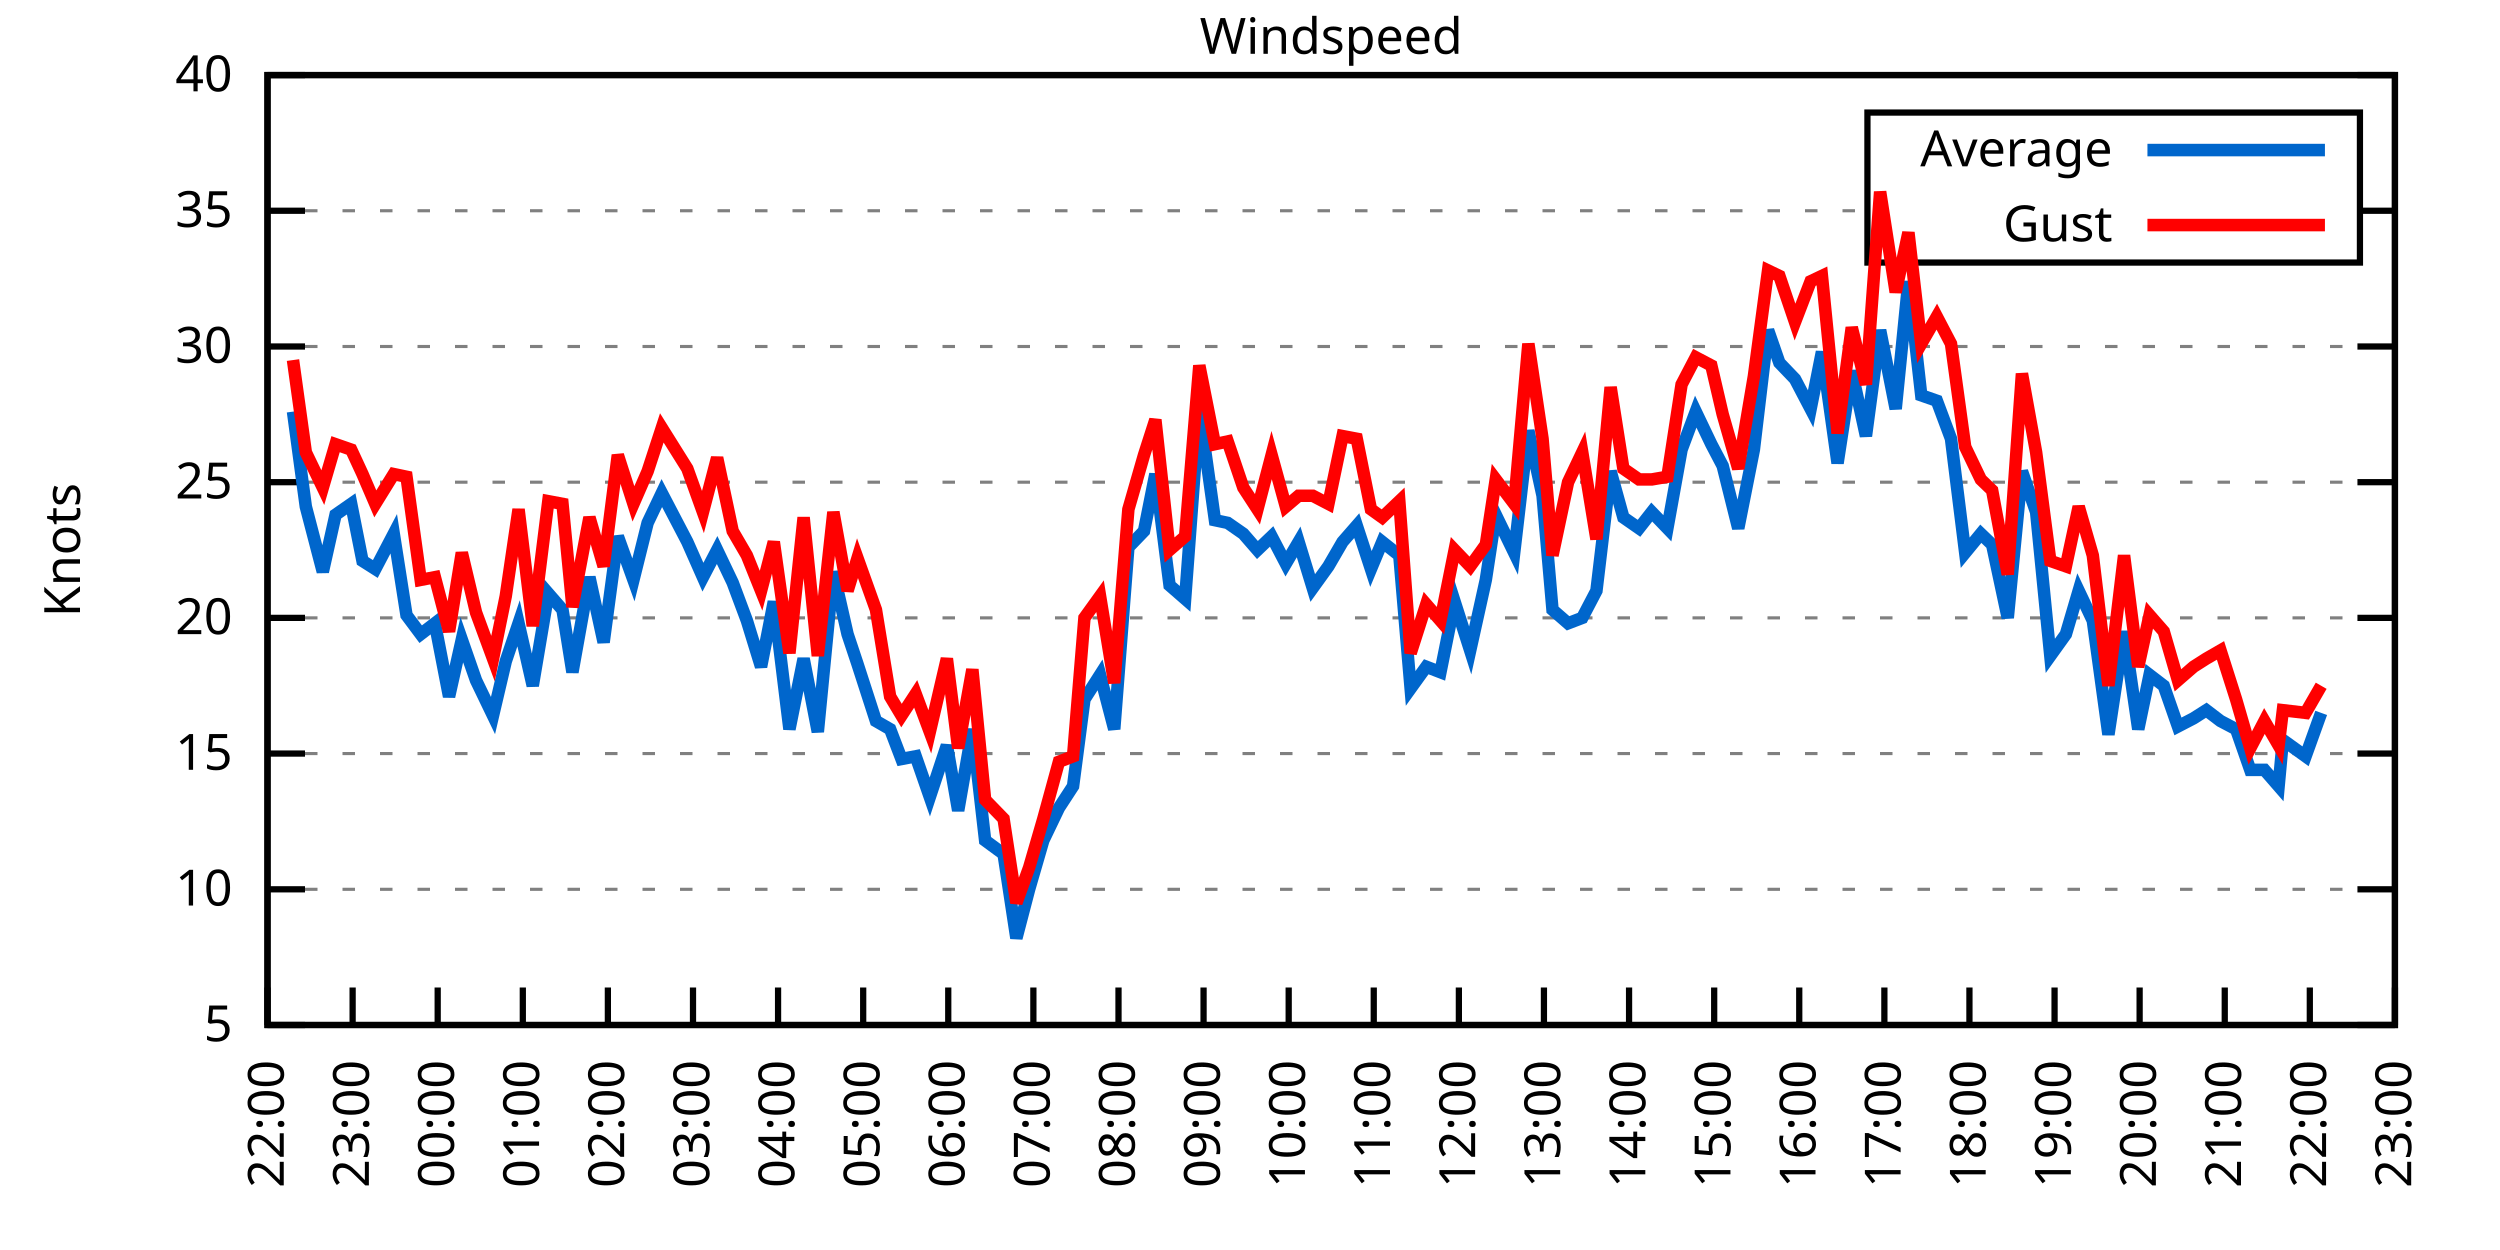
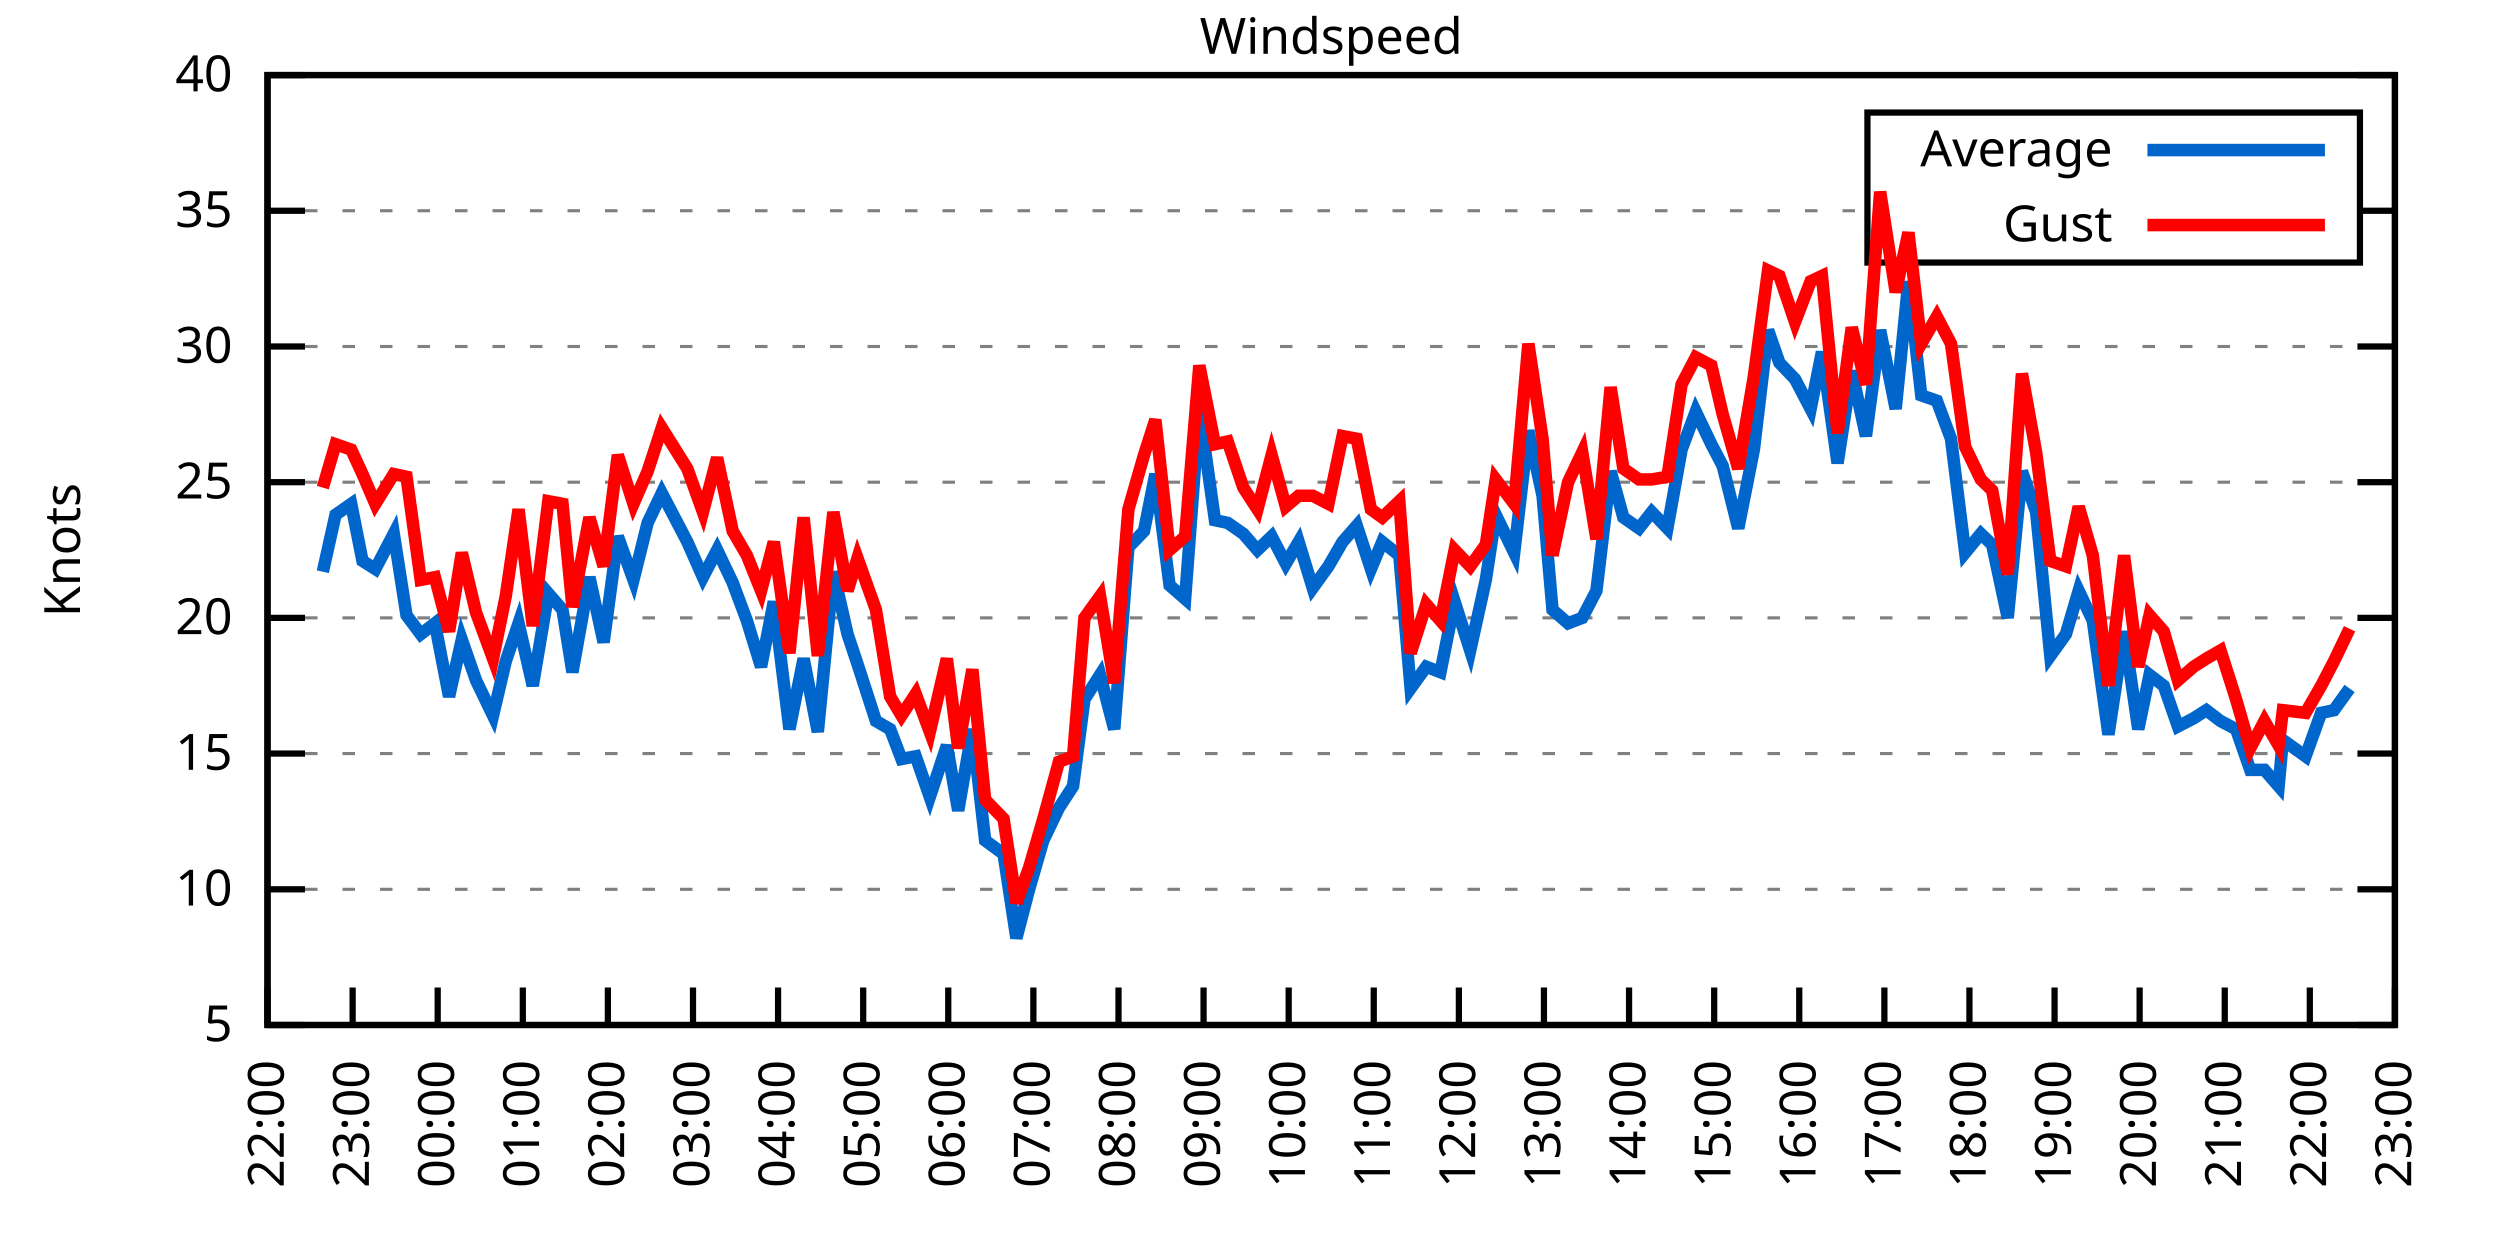
<svg xmlns="http://www.w3.org/2000/svg" xmlns:xlink="http://www.w3.org/1999/xlink" width="400" height="200" viewBox="0 0 400 200">
  <g id="gnuplot_canvas">
    <rect x="0" y="0" width="400" height="200" fill="none" />
    <defs>
      <circle id="gpDot" r="0.5" stroke-width="0.5" stroke="currentColor" />
      <path id="gpPt0" stroke-width="0.333" stroke="currentColor" d="M-1,0 h2 M0,-1 v2" />
      <path id="gpPt1" stroke-width="0.333" stroke="currentColor" d="M-1,-1 L1,1 M1,-1 L-1,1" />
      <path id="gpPt2" stroke-width="0.333" stroke="currentColor" d="M-1,0 L1,0 M0,-1 L0,1 M-1,-1 L1,1 M-1,1 L1,-1" />
      <rect id="gpPt3" stroke-width="0.333" stroke="currentColor" x="-1" y="-1" width="2" height="2" />
      <rect id="gpPt4" stroke-width="0.333" stroke="currentColor" fill="currentColor" x="-1" y="-1" width="2" height="2" />
      <circle id="gpPt5" stroke-width="0.333" stroke="currentColor" cx="0" cy="0" r="1" />
      <use xlink:href="#gpPt5" id="gpPt6" fill="currentColor" stroke="none" />
      <path id="gpPt7" stroke-width="0.333" stroke="currentColor" d="M0,-1.33 L-1.33,0.67 L1.33,0.67 z" />
      <use xlink:href="#gpPt7" id="gpPt8" fill="currentColor" stroke="none" />
      <use xlink:href="#gpPt7" id="gpPt9" stroke="currentColor" transform="rotate(180)" />
      <use xlink:href="#gpPt9" id="gpPt10" fill="currentColor" stroke="none" />
      <use xlink:href="#gpPt3" id="gpPt11" stroke="currentColor" transform="rotate(45)" />
      <use xlink:href="#gpPt11" id="gpPt12" fill="currentColor" stroke="none" />
      <path id="gpPt13" stroke-width="0.333" stroke="currentColor" d="M0,1.330 L1.265,0.411 L0.782,-1.067 L-0.782,-1.076 L-1.265,0.411 z" />
      <use xlink:href="#gpPt13" id="gpPt14" fill="currentColor" stroke="none" />
      <filter id="textbox" filterUnits="objectBoundingBox" x="0" y="0" height="1" width="1">
        <feFlood flood-color="white" flood-opacity="1" result="bgnd" />
        <feComposite in="SourceGraphic" in2="bgnd" operator="atop" />
      </filter>
      <filter id="greybox" filterUnits="objectBoundingBox" x="0" y="0" height="1" width="1">
        <feFlood flood-color="lightgrey" flood-opacity="1" result="grey" />
        <feComposite in="SourceGraphic" in2="grey" operator="atop" />
      </filter>
    </defs>
    <g fill="none" color="white" stroke="currentColor" stroke-width="1.00" stroke-linecap="butt" stroke-linejoin="miter">
</g>
    <g fill="none" color="black" stroke="currentColor" stroke-width="1.00" stroke-linecap="butt" stroke-linejoin="miter">
      <g stroke="none" shape-rendering="crispEdges">
        <polygon fill="rgb(255, 255, 255)" points="42.80,164.00 383.18,164.00 383.18,12.02 42.80,12.02 " />
      </g>
    </g>
    <g fill="none" color="black" stroke="currentColor" stroke-width="1.00" stroke-linecap="butt" stroke-linejoin="miter">
</g>
    <g fill="none" color="black" stroke="black" stroke-width="0.50" stroke-linecap="butt" stroke-linejoin="miter">
</g>
    <g fill="none" color="gray" stroke="currentColor" stroke-width="0.50" stroke-linecap="butt" stroke-linejoin="miter">
      <path stroke="gray" stroke-dasharray="2,4" class="gridline" d="M42.80,164.00 L383.19,164.00  " />
    </g>
    <g fill="none" color="gray" stroke="gray" stroke-width="1.00" stroke-linecap="butt" stroke-linejoin="miter">
</g>
    <g fill="none" color="black" stroke="currentColor" stroke-width="1.00" stroke-linecap="butt" stroke-linejoin="miter">
      <path stroke="black" d="M42.80,164.00 L48.80,164.00 M383.19,164.00 L377.19,164.00  " />
      <g transform="translate(37.20,166.60)" stroke="none" fill="black" font-family="Sans" font-size="8.00" text-anchor="end">
        <text>
          <tspan font-family="Sans"> 5</tspan>
        </text>
      </g>
    </g>
    <g fill="none" color="black" stroke="currentColor" stroke-width="1.00" stroke-linecap="butt" stroke-linejoin="miter">
</g>
    <g fill="none" color="black" stroke="black" stroke-width="0.50" stroke-linecap="butt" stroke-linejoin="miter">
</g>
    <g fill="none" color="gray" stroke="currentColor" stroke-width="0.50" stroke-linecap="butt" stroke-linejoin="miter">
      <path stroke="gray" stroke-dasharray="2,4" class="gridline" d="M42.80,142.29 L383.19,142.29  " />
    </g>
    <g fill="none" color="gray" stroke="gray" stroke-width="1.00" stroke-linecap="butt" stroke-linejoin="miter">
</g>
    <g fill="none" color="black" stroke="currentColor" stroke-width="1.00" stroke-linecap="butt" stroke-linejoin="miter">
      <path stroke="black" d="M42.80,142.29 L48.80,142.29 M383.19,142.29 L377.19,142.29  " />
      <g transform="translate(37.20,144.89)" stroke="none" fill="black" font-family="Sans" font-size="8.00" text-anchor="end">
        <text>
          <tspan font-family="Sans"> 10</tspan>
        </text>
      </g>
    </g>
    <g fill="none" color="black" stroke="currentColor" stroke-width="1.00" stroke-linecap="butt" stroke-linejoin="miter">
</g>
    <g fill="none" color="black" stroke="black" stroke-width="0.50" stroke-linecap="butt" stroke-linejoin="miter">
</g>
    <g fill="none" color="gray" stroke="currentColor" stroke-width="0.50" stroke-linecap="butt" stroke-linejoin="miter">
      <path stroke="gray" stroke-dasharray="2,4" class="gridline" d="M42.80,120.57 L383.19,120.57  " />
    </g>
    <g fill="none" color="gray" stroke="gray" stroke-width="1.00" stroke-linecap="butt" stroke-linejoin="miter">
</g>
    <g fill="none" color="black" stroke="currentColor" stroke-width="1.00" stroke-linecap="butt" stroke-linejoin="miter">
      <path stroke="black" d="M42.80,120.57 L48.80,120.57 M383.19,120.57 L377.19,120.57  " />
      <g transform="translate(37.20,123.17)" stroke="none" fill="black" font-family="Sans" font-size="8.00" text-anchor="end">
        <text>
          <tspan font-family="Sans"> 15</tspan>
        </text>
      </g>
    </g>
    <g fill="none" color="black" stroke="currentColor" stroke-width="1.00" stroke-linecap="butt" stroke-linejoin="miter">
</g>
    <g fill="none" color="black" stroke="black" stroke-width="0.50" stroke-linecap="butt" stroke-linejoin="miter">
</g>
    <g fill="none" color="gray" stroke="currentColor" stroke-width="0.50" stroke-linecap="butt" stroke-linejoin="miter">
      <path stroke="gray" stroke-dasharray="2,4" class="gridline" d="M42.80,98.86 L383.19,98.86  " />
    </g>
    <g fill="none" color="gray" stroke="gray" stroke-width="1.00" stroke-linecap="butt" stroke-linejoin="miter">
</g>
    <g fill="none" color="black" stroke="currentColor" stroke-width="1.00" stroke-linecap="butt" stroke-linejoin="miter">
      <path stroke="black" d="M42.80,98.86 L48.80,98.86 M383.19,98.86 L377.19,98.86  " />
      <g transform="translate(37.20,101.46)" stroke="none" fill="black" font-family="Sans" font-size="8.00" text-anchor="end">
        <text>
          <tspan font-family="Sans"> 20</tspan>
        </text>
      </g>
    </g>
    <g fill="none" color="black" stroke="currentColor" stroke-width="1.00" stroke-linecap="butt" stroke-linejoin="miter">
</g>
    <g fill="none" color="black" stroke="black" stroke-width="0.50" stroke-linecap="butt" stroke-linejoin="miter">
</g>
    <g fill="none" color="gray" stroke="currentColor" stroke-width="0.50" stroke-linecap="butt" stroke-linejoin="miter">
      <path stroke="gray" stroke-dasharray="2,4" class="gridline" d="M42.80,77.15 L383.19,77.15  " />
    </g>
    <g fill="none" color="gray" stroke="gray" stroke-width="1.00" stroke-linecap="butt" stroke-linejoin="miter">
</g>
    <g fill="none" color="black" stroke="currentColor" stroke-width="1.00" stroke-linecap="butt" stroke-linejoin="miter">
      <path stroke="black" d="M42.80,77.15 L48.80,77.15 M383.19,77.15 L377.19,77.15  " />
      <g transform="translate(37.20,79.75)" stroke="none" fill="black" font-family="Sans" font-size="8.00" text-anchor="end">
        <text>
          <tspan font-family="Sans"> 25</tspan>
        </text>
      </g>
    </g>
    <g fill="none" color="black" stroke="currentColor" stroke-width="1.00" stroke-linecap="butt" stroke-linejoin="miter">
</g>
    <g fill="none" color="black" stroke="black" stroke-width="0.50" stroke-linecap="butt" stroke-linejoin="miter">
</g>
    <g fill="none" color="gray" stroke="currentColor" stroke-width="0.50" stroke-linecap="butt" stroke-linejoin="miter">
      <path stroke="gray" stroke-dasharray="2,4" class="gridline" d="M42.80,55.44 L383.19,55.44  " />
    </g>
    <g fill="none" color="gray" stroke="gray" stroke-width="1.00" stroke-linecap="butt" stroke-linejoin="miter">
</g>
    <g fill="none" color="black" stroke="currentColor" stroke-width="1.00" stroke-linecap="butt" stroke-linejoin="miter">
      <path stroke="black" d="M42.80,55.44 L48.80,55.44 M383.19,55.44 L377.19,55.44  " />
      <g transform="translate(37.20,58.04)" stroke="none" fill="black" font-family="Sans" font-size="8.00" text-anchor="end">
        <text>
          <tspan font-family="Sans"> 30</tspan>
        </text>
      </g>
    </g>
    <g fill="none" color="black" stroke="currentColor" stroke-width="1.00" stroke-linecap="butt" stroke-linejoin="miter">
</g>
    <g fill="none" color="black" stroke="black" stroke-width="0.50" stroke-linecap="butt" stroke-linejoin="miter">
</g>
    <g fill="none" color="gray" stroke="currentColor" stroke-width="0.50" stroke-linecap="butt" stroke-linejoin="miter">
      <path stroke="gray" stroke-dasharray="2,4" class="gridline" d="M42.80,33.72 L298.79,33.72 M377.59,33.72 L383.19,33.72  " />
    </g>
    <g fill="none" color="gray" stroke="gray" stroke-width="1.00" stroke-linecap="butt" stroke-linejoin="miter">
</g>
    <g fill="none" color="black" stroke="currentColor" stroke-width="1.00" stroke-linecap="butt" stroke-linejoin="miter">
      <path stroke="black" d="M42.80,33.72 L48.80,33.72 M383.19,33.72 L377.19,33.72  " />
      <g transform="translate(37.20,36.32)" stroke="none" fill="black" font-family="Sans" font-size="8.00" text-anchor="end">
        <text>
          <tspan font-family="Sans"> 35</tspan>
        </text>
      </g>
    </g>
    <g fill="none" color="black" stroke="currentColor" stroke-width="1.00" stroke-linecap="butt" stroke-linejoin="miter">
</g>
    <g fill="none" color="black" stroke="black" stroke-width="0.50" stroke-linecap="butt" stroke-linejoin="miter">
</g>
    <g fill="none" color="gray" stroke="currentColor" stroke-width="0.50" stroke-linecap="butt" stroke-linejoin="miter">
      <path stroke="gray" stroke-dasharray="2,4" class="gridline" d="M42.80,12.01 L383.19,12.01  " />
    </g>
    <g fill="none" color="gray" stroke="gray" stroke-width="1.00" stroke-linecap="butt" stroke-linejoin="miter">
</g>
    <g fill="none" color="black" stroke="currentColor" stroke-width="1.00" stroke-linecap="butt" stroke-linejoin="miter">
      <path stroke="black" d="M42.80,12.01 L48.80,12.01 M383.19,12.01 L377.19,12.01  " />
      <g transform="translate(37.20,14.61)" stroke="none" fill="black" font-family="Sans" font-size="8.00" text-anchor="end">
        <text>
          <tspan font-family="Sans"> 40</tspan>
        </text>
      </g>
    </g>
    <g fill="none" color="black" stroke="currentColor" stroke-width="1.00" stroke-linecap="butt" stroke-linejoin="miter">
      <path stroke="black" d="M42.80,164.00 L42.80,158.00  " />
      <g transform="translate(45.40,169.60) rotate(270.00)" stroke="none" fill="black" font-family="Sans" font-size="8.00" text-anchor="end">
        <text>
          <tspan font-family="Sans">22:00</tspan>
        </text>
      </g>
    </g>
    <g fill="none" color="black" stroke="currentColor" stroke-width="1.00" stroke-linecap="butt" stroke-linejoin="miter">
      <path stroke="black" d="M56.42,164.00 L56.42,158.00  " />
      <g transform="translate(59.02,169.60) rotate(270.00)" stroke="none" fill="black" font-family="Sans" font-size="8.00" text-anchor="end">
        <text>
          <tspan font-family="Sans">23:00</tspan>
        </text>
      </g>
    </g>
    <g fill="none" color="black" stroke="currentColor" stroke-width="1.00" stroke-linecap="butt" stroke-linejoin="miter">
      <path stroke="black" d="M70.03,164.00 L70.03,158.00  " />
      <g transform="translate(72.63,169.60) rotate(270.00)" stroke="none" fill="black" font-family="Sans" font-size="8.00" text-anchor="end">
        <text>
          <tspan font-family="Sans">00:00</tspan>
        </text>
      </g>
    </g>
    <g fill="none" color="black" stroke="currentColor" stroke-width="1.00" stroke-linecap="butt" stroke-linejoin="miter">
      <path stroke="black" d="M83.65,164.00 L83.65,158.00  " />
      <g transform="translate(86.25,169.60) rotate(270.00)" stroke="none" fill="black" font-family="Sans" font-size="8.00" text-anchor="end">
        <text>
          <tspan font-family="Sans">01:00</tspan>
        </text>
      </g>
    </g>
    <g fill="none" color="black" stroke="currentColor" stroke-width="1.00" stroke-linecap="butt" stroke-linejoin="miter">
      <path stroke="black" d="M97.26,164.00 L97.26,158.00  " />
      <g transform="translate(99.86,169.60) rotate(270.00)" stroke="none" fill="black" font-family="Sans" font-size="8.00" text-anchor="end">
        <text>
          <tspan font-family="Sans">02:00</tspan>
        </text>
      </g>
    </g>
    <g fill="none" color="black" stroke="currentColor" stroke-width="1.00" stroke-linecap="butt" stroke-linejoin="miter">
      <path stroke="black" d="M110.88,164.00 L110.88,158.00  " />
      <g transform="translate(113.48,169.60) rotate(270.00)" stroke="none" fill="black" font-family="Sans" font-size="8.00" text-anchor="end">
        <text>
          <tspan font-family="Sans">03:00</tspan>
        </text>
      </g>
    </g>
    <g fill="none" color="black" stroke="currentColor" stroke-width="1.00" stroke-linecap="butt" stroke-linejoin="miter">
      <path stroke="black" d="M124.49,164.00 L124.49,158.00  " />
      <g transform="translate(127.09,169.60) rotate(270.00)" stroke="none" fill="black" font-family="Sans" font-size="8.00" text-anchor="end">
        <text>
          <tspan font-family="Sans">04:00</tspan>
        </text>
      </g>
    </g>
    <g fill="none" color="black" stroke="currentColor" stroke-width="1.00" stroke-linecap="butt" stroke-linejoin="miter">
      <path stroke="black" d="M138.11,164.00 L138.11,158.00  " />
      <g transform="translate(140.71,169.60) rotate(270.00)" stroke="none" fill="black" font-family="Sans" font-size="8.00" text-anchor="end">
        <text>
          <tspan font-family="Sans">05:00</tspan>
        </text>
      </g>
    </g>
    <g fill="none" color="black" stroke="currentColor" stroke-width="1.00" stroke-linecap="butt" stroke-linejoin="miter">
      <path stroke="black" d="M151.72,164.00 L151.72,158.00  " />
      <g transform="translate(154.32,169.60) rotate(270.00)" stroke="none" fill="black" font-family="Sans" font-size="8.00" text-anchor="end">
        <text>
          <tspan font-family="Sans">06:00</tspan>
        </text>
      </g>
    </g>
    <g fill="none" color="black" stroke="currentColor" stroke-width="1.00" stroke-linecap="butt" stroke-linejoin="miter">
      <path stroke="black" d="M165.34,164.00 L165.34,158.00  " />
      <g transform="translate(167.94,169.60) rotate(270.00)" stroke="none" fill="black" font-family="Sans" font-size="8.00" text-anchor="end">
        <text>
          <tspan font-family="Sans">07:00</tspan>
        </text>
      </g>
    </g>
    <g fill="none" color="black" stroke="currentColor" stroke-width="1.00" stroke-linecap="butt" stroke-linejoin="miter">
      <path stroke="black" d="M178.96,164.00 L178.96,158.00  " />
      <g transform="translate(181.56,169.60) rotate(270.00)" stroke="none" fill="black" font-family="Sans" font-size="8.00" text-anchor="end">
        <text>
          <tspan font-family="Sans">08:00</tspan>
        </text>
      </g>
    </g>
    <g fill="none" color="black" stroke="currentColor" stroke-width="1.00" stroke-linecap="butt" stroke-linejoin="miter">
      <path stroke="black" d="M192.57,164.00 L192.57,158.00  " />
      <g transform="translate(195.17,169.60) rotate(270.00)" stroke="none" fill="black" font-family="Sans" font-size="8.00" text-anchor="end">
        <text>
          <tspan font-family="Sans">09:00</tspan>
        </text>
      </g>
    </g>
    <g fill="none" color="black" stroke="currentColor" stroke-width="1.00" stroke-linecap="butt" stroke-linejoin="miter">
      <path stroke="black" d="M206.19,164.00 L206.19,158.00  " />
      <g transform="translate(208.79,169.60) rotate(270.00)" stroke="none" fill="black" font-family="Sans" font-size="8.00" text-anchor="end">
        <text>
          <tspan font-family="Sans">10:00</tspan>
        </text>
      </g>
    </g>
    <g fill="none" color="black" stroke="currentColor" stroke-width="1.00" stroke-linecap="butt" stroke-linejoin="miter">
      <path stroke="black" d="M219.80,164.00 L219.80,158.00  " />
      <g transform="translate(222.40,169.60) rotate(270.00)" stroke="none" fill="black" font-family="Sans" font-size="8.00" text-anchor="end">
        <text>
          <tspan font-family="Sans">11:00</tspan>
        </text>
      </g>
    </g>
    <g fill="none" color="black" stroke="currentColor" stroke-width="1.00" stroke-linecap="butt" stroke-linejoin="miter">
      <path stroke="black" d="M233.42,164.00 L233.42,158.00  " />
      <g transform="translate(236.02,169.60) rotate(270.00)" stroke="none" fill="black" font-family="Sans" font-size="8.00" text-anchor="end">
        <text>
          <tspan font-family="Sans">12:00</tspan>
        </text>
      </g>
    </g>
    <g fill="none" color="black" stroke="currentColor" stroke-width="1.00" stroke-linecap="butt" stroke-linejoin="miter">
      <path stroke="black" d="M247.03,164.00 L247.03,158.00  " />
      <g transform="translate(249.63,169.60) rotate(270.00)" stroke="none" fill="black" font-family="Sans" font-size="8.00" text-anchor="end">
        <text>
          <tspan font-family="Sans">13:00</tspan>
        </text>
      </g>
    </g>
    <g fill="none" color="black" stroke="currentColor" stroke-width="1.00" stroke-linecap="butt" stroke-linejoin="miter">
      <path stroke="black" d="M260.65,164.00 L260.65,158.00  " />
      <g transform="translate(263.25,169.60) rotate(270.00)" stroke="none" fill="black" font-family="Sans" font-size="8.00" text-anchor="end">
        <text>
          <tspan font-family="Sans">14:00</tspan>
        </text>
      </g>
    </g>
    <g fill="none" color="black" stroke="currentColor" stroke-width="1.00" stroke-linecap="butt" stroke-linejoin="miter">
      <path stroke="black" d="M274.27,164.00 L274.27,158.00  " />
      <g transform="translate(276.87,169.60) rotate(270.00)" stroke="none" fill="black" font-family="Sans" font-size="8.00" text-anchor="end">
        <text>
          <tspan font-family="Sans">15:00</tspan>
        </text>
      </g>
    </g>
    <g fill="none" color="black" stroke="currentColor" stroke-width="1.00" stroke-linecap="butt" stroke-linejoin="miter">
      <path stroke="black" d="M287.88,164.00 L287.88,158.00  " />
      <g transform="translate(290.48,169.60) rotate(270.00)" stroke="none" fill="black" font-family="Sans" font-size="8.00" text-anchor="end">
        <text>
          <tspan font-family="Sans">16:00</tspan>
        </text>
      </g>
    </g>
    <g fill="none" color="black" stroke="currentColor" stroke-width="1.00" stroke-linecap="butt" stroke-linejoin="miter">
      <path stroke="black" d="M301.50,164.00 L301.50,158.00  " />
      <g transform="translate(304.10,169.60) rotate(270.00)" stroke="none" fill="black" font-family="Sans" font-size="8.00" text-anchor="end">
        <text>
          <tspan font-family="Sans">17:00</tspan>
        </text>
      </g>
    </g>
    <g fill="none" color="black" stroke="currentColor" stroke-width="1.00" stroke-linecap="butt" stroke-linejoin="miter">
      <path stroke="black" d="M315.11,164.00 L315.11,158.00  " />
      <g transform="translate(317.71,169.60) rotate(270.00)" stroke="none" fill="black" font-family="Sans" font-size="8.00" text-anchor="end">
        <text>
          <tspan font-family="Sans">18:00</tspan>
        </text>
      </g>
    </g>
    <g fill="none" color="black" stroke="currentColor" stroke-width="1.00" stroke-linecap="butt" stroke-linejoin="miter">
      <path stroke="black" d="M328.73,164.00 L328.73,158.00  " />
      <g transform="translate(331.33,169.60) rotate(270.00)" stroke="none" fill="black" font-family="Sans" font-size="8.00" text-anchor="end">
        <text>
          <tspan font-family="Sans">19:00</tspan>
        </text>
      </g>
    </g>
    <g fill="none" color="black" stroke="currentColor" stroke-width="1.00" stroke-linecap="butt" stroke-linejoin="miter">
      <path stroke="black" d="M342.34,164.00 L342.34,158.00  " />
      <g transform="translate(344.94,169.60) rotate(270.00)" stroke="none" fill="black" font-family="Sans" font-size="8.00" text-anchor="end">
        <text>
          <tspan font-family="Sans">20:00</tspan>
        </text>
      </g>
    </g>
    <g fill="none" color="black" stroke="currentColor" stroke-width="1.00" stroke-linecap="butt" stroke-linejoin="miter">
      <path stroke="black" d="M355.96,164.00 L355.96,158.00  " />
      <g transform="translate(358.56,169.60) rotate(270.00)" stroke="none" fill="black" font-family="Sans" font-size="8.00" text-anchor="end">
        <text>
          <tspan font-family="Sans">21:00</tspan>
        </text>
      </g>
    </g>
    <g fill="none" color="black" stroke="currentColor" stroke-width="1.00" stroke-linecap="butt" stroke-linejoin="miter">
      <path stroke="black" d="M369.57,164.00 L369.57,158.00  " />
      <g transform="translate(372.17,169.60) rotate(270.00)" stroke="none" fill="black" font-family="Sans" font-size="8.00" text-anchor="end">
        <text>
          <tspan font-family="Sans">22:00</tspan>
        </text>
      </g>
    </g>
    <g fill="none" color="black" stroke="currentColor" stroke-width="1.00" stroke-linecap="butt" stroke-linejoin="miter">
      <path stroke="black" d="M383.19,164.00 L383.19,158.00  " />
      <g transform="translate(385.79,169.60) rotate(270.00)" stroke="none" fill="black" font-family="Sans" font-size="8.00" text-anchor="end">
        <text>
          <tspan font-family="Sans">23:00</tspan>
        </text>
      </g>
    </g>
    <g fill="none" color="black" stroke="currentColor" stroke-width="1.00" stroke-linecap="butt" stroke-linejoin="miter">
</g>
    <g fill="none" color="black" stroke="currentColor" stroke-width="1.00" stroke-linecap="butt" stroke-linejoin="miter">
      <path stroke="black" d="M42.80,12.01 L42.80,164.00 L383.19,164.00 L383.19,12.01 L42.80,12.01 Z  " />
    </g>
    <g fill="none" color="black" stroke="currentColor" stroke-width="1.00" stroke-linecap="butt" stroke-linejoin="miter">
</g>
    <g fill="none" color="black" stroke="currentColor" stroke-width="1.00" stroke-linecap="butt" stroke-linejoin="miter">
      <path stroke="black" d="M298.79,42.01 L298.79,18.01 L377.59,18.01 L377.59,42.01 L298.79,42.01 Z  " />
    </g>
    <g id="Windspeed_plot_1">
      <g fill="none" color="white" stroke="black" stroke-width="2.00" stroke-linecap="butt" stroke-linejoin="miter">
</g>
      <g fill="none" color="black" stroke="currentColor" stroke-width="2.00" stroke-linecap="butt" stroke-linejoin="miter">
        <g transform="translate(337.99,26.61)" stroke="none" fill="black" font-family="Sans" font-size="8.00" text-anchor="end">
          <text>
            <tspan font-family="Sans">Average</tspan>
          </text>
        </g>
      </g>
      <g fill="none" color="black" stroke="currentColor" stroke-width="2.00" stroke-linecap="butt" stroke-linejoin="miter">
-         <path stroke="rgb(  0, 102, 204)" d="M343.59,24.01 L371.99,24.01 M46.88,65.86 L48.93,81.06 L51.65,91.48 L53.69,82.36 L56.19,80.62 L58.00,89.74   L60.05,91.04 L63.00,85.40 L65.04,98.43 L67.31,101.47 L69.58,99.73 L71.85,111.45 L73.89,102.34 L76.16,108.85   L78.88,114.49 L80.92,105.81 L82.97,99.73 L85.24,109.72 L87.73,94.95 L90.00,97.56 L91.59,107.55 L94.31,92.35   L96.58,102.77 L98.85,85.83 L101.35,92.78 L103.62,83.66 L105.89,78.89 L109.97,86.70 L112.47,92.35 L114.74,88.00   L117.23,93.22 L119.50,99.30 L121.77,106.68 L123.81,96.26 L126.31,116.67 L128.58,105.38 L130.85,117.10 L133.34,91.48   L135.61,101.47 L137.20,106.24 L140.15,115.36 L142.42,116.67 L144.24,121.44 L146.51,121.01 L148.77,127.52 L151.50,119.27   L153.31,129.69 L155.58,116.67 L157.62,134.47 L160.57,136.64 L162.62,150.10 L164.66,142.29 L166.93,134.47 L169.43,129.26   L171.69,125.79 L173.51,111.89 L176.01,107.98 L178.28,116.67 L180.54,87.57 L183.04,84.97 L184.86,75.85 L187.13,93.65   L189.62,95.82 L191.89,65.42 L194.39,83.23 L196.43,83.66 L198.93,85.40 L201.19,88.00 L203.46,85.83 L205.73,90.18   L207.78,86.70 L210.04,94.08 L212.54,90.61 L214.81,86.70 L217.08,84.10 L219.35,91.04 L221.16,86.70 L223.89,88.87   L225.70,110.15 L228.20,106.68 L230.47,107.55 L232.74,96.26 L235.23,104.07 L237.73,92.78 L239.32,82.36 L242.27,88.44   L244.54,68.90 L246.81,79.32 L248.40,97.56 L250.89,99.73 L253.16,98.86 L255.43,94.52 L257.70,75.41 L259.74,82.79   L262.24,84.53 L264.28,81.93 L266.78,84.53 L269.05,71.94 L271.32,65.86 L273.81,71.07 L275.63,74.54 L278.12,84.53   L280.62,71.94 L282.89,52.83 L284.70,58.04 L287.20,60.65 L289.70,65.42 L291.51,56.30 L294.01,74.11 L296.28,59.34   L298.55,69.77 L300.82,52.83 L303.31,65.42 L305.35,45.01 L307.40,63.25 L309.89,64.12 L312.16,70.20 L314.43,88.44   L316.93,85.40 L318.74,87.14 L321.24,98.86 L323.51,75.41 L325.78,81.93 L328.05,104.94 L330.54,101.47 L332.59,94.52   L334.85,99.30 L337.35,117.53 L339.85,101.03 L342.12,116.67 L343.93,107.98 L346.20,109.72 L348.47,116.23 L350.97,114.93   L353.01,113.63 L355.28,115.36 L357.77,116.67 L360.04,123.18 L362.31,123.18 L364.58,125.79 L365.26,118.40 L368.89,121.01   L371.39,114.06  " />
+         <path stroke="rgb(  0, 102, 204)" d="M343.59,24.01 L371.99,24.01 M51.65,91.48 L53.69,82.36 L56.19,80.62 L58.00,89.74 L60.05,91.04 L63.00,85.40   L65.04,98.43 L67.31,101.47 L69.58,99.73 L71.85,111.45 L73.89,102.34 L76.16,108.85 L78.88,114.49 L80.92,105.81   L82.97,99.73 L85.24,109.72 L87.73,94.95 L90.00,97.56 L91.59,107.55 L94.31,92.35 L96.58,102.77 L98.85,85.83   L101.35,92.78 L103.62,83.66 L105.89,78.89 L109.97,86.70 L112.47,92.35 L114.74,88.00 L117.23,93.22 L119.50,99.30   L121.77,106.68 L123.81,96.26 L126.31,116.67 L128.58,105.38 L130.85,117.10 L133.34,91.48 L135.61,101.47 L137.20,106.24   L140.15,115.36 L142.42,116.67 L144.24,121.44 L146.51,121.01 L148.77,127.52 L151.50,119.27 L153.31,129.69 L155.58,116.67   L157.62,134.47 L160.57,136.64 L162.62,150.10 L164.66,142.29 L166.93,134.47 L169.43,129.26 L171.69,125.79 L173.51,111.89   L176.01,107.98 L178.28,116.67 L180.54,87.57 L183.04,84.97 L184.86,75.85 L187.13,93.65 L189.62,95.82 L191.89,65.42   L194.39,83.23 L196.43,83.66 L198.93,85.40 L201.19,88.00 L203.46,85.83 L205.73,90.18 L207.78,86.70 L210.04,94.08   L212.54,90.61 L214.81,86.70 L217.08,84.10 L219.35,91.04 L221.16,86.70 L223.89,88.87 L225.70,110.15 L228.20,106.68   L230.47,107.55 L232.74,96.26 L235.23,104.07 L237.73,92.78 L239.32,82.36 L242.27,88.44 L244.54,68.90 L246.81,79.32   L248.40,97.56 L250.89,99.73 L253.16,98.86 L255.43,94.52 L257.70,75.41 L259.74,82.79 L262.24,84.53 L264.28,81.93   L266.78,84.53 L269.05,71.94 L271.32,65.86 L273.81,71.07 L275.63,74.54 L278.12,84.53 L280.62,71.94 L282.89,52.83   L284.70,58.04 L287.20,60.65 L289.70,65.42 L291.51,56.30 L294.01,74.11 L296.28,59.34 L298.55,69.77 L300.82,52.83   L303.31,65.42 L305.35,45.01 L307.40,63.25 L309.89,64.12 L312.16,70.20 L314.43,88.44 L316.93,85.40 L318.74,87.14   L321.24,98.86 L323.51,75.41 L325.78,81.93 L328.05,104.94 L330.54,101.47 L332.59,94.52 L334.85,99.30 L337.35,117.53   L339.85,101.03 L342.12,116.67 L343.93,107.98 L346.20,109.72 L348.47,116.23 L350.97,114.93 L353.01,113.63 L355.28,115.36   L357.77,116.67 L360.04,123.18 L362.31,123.18 L364.58,125.79 L365.26,118.40 L368.89,121.01 L371.39,114.06 L373.43,113.63   L375.93,110.15  " />
      </g>
    </g>
    <g id="Windspeed_plot_2">
      <g fill="none" color="black" stroke="currentColor" stroke-width="2.00" stroke-linecap="butt" stroke-linejoin="miter">
        <g transform="translate(337.99,38.61)" stroke="none" fill="black" font-family="Sans" font-size="8.00" text-anchor="end">
          <text>
            <tspan font-family="Sans">Gust</tspan>
          </text>
        </g>
      </g>
      <g fill="none" color="black" stroke="currentColor" stroke-width="2.00" stroke-linecap="butt" stroke-linejoin="miter">
-         <path stroke="rgb(255,   0,   0)" d="M343.59,36.01 L371.99,36.01 M46.88,57.61 L48.93,72.37 L51.65,78.02 L53.69,71.07 L56.19,71.94 L58.00,75.85   L60.05,80.62 L63.00,75.85 L65.04,76.28 L67.31,92.78 L69.58,92.35 L71.85,101.03 L73.89,88.44 L76.16,97.99   L78.88,105.38 L80.92,95.39 L82.97,81.49 L85.24,100.16 L87.73,80.19 L90.00,80.62 L91.59,97.12 L94.31,82.79   L96.58,90.61 L98.85,72.81 L101.35,80.62 L103.62,75.41 L105.89,68.46 L109.97,74.98 L112.47,81.93 L114.74,73.24   L117.23,84.97 L119.50,88.87 L121.77,94.52 L123.81,86.70 L126.31,104.51 L128.58,82.79 L130.85,104.94 L133.34,81.93   L135.61,94.52 L137.20,89.31 L140.15,97.56 L142.42,111.45 L144.24,114.49 L146.51,111.02 L148.77,117.10 L151.50,105.38   L153.31,119.71 L155.58,107.11 L157.62,127.96 L160.57,131.00 L162.62,144.46 L164.66,138.81 L166.93,131.00 L169.43,121.88   L171.69,121.01 L173.51,98.86 L176.01,95.39 L178.28,109.28 L180.54,81.49 L183.04,72.81 L184.86,67.16 L187.13,88.00   L189.62,85.83 L191.89,58.48 L194.39,71.07 L196.43,70.63 L198.93,78.02 L201.19,81.49 L203.46,72.81 L205.73,81.06   L207.78,79.32 L210.04,79.32 L212.54,80.62 L214.81,69.77 L217.08,70.20 L219.35,81.49 L221.16,82.79 L223.89,80.19   L225.70,104.51 L228.20,96.69 L230.47,99.30 L232.74,88.00 L235.23,90.61 L237.73,87.14 L239.32,76.71 L242.27,80.62   L244.54,55.00 L246.81,70.20 L248.40,88.87 L250.89,77.15 L253.16,72.37 L255.43,86.27 L257.70,61.95 L259.74,74.98   L262.24,76.71 L264.28,76.71 L266.78,76.28 L269.05,61.52 L271.32,57.17 L273.81,58.48 L275.63,66.29 L278.12,74.98   L280.62,60.21 L282.89,43.28 L284.70,44.15 L287.20,51.53 L289.70,45.01 L291.51,44.15 L294.01,69.33 L296.28,52.40   L298.55,61.52 L300.82,30.68 L303.31,46.75 L305.35,37.20 L307.40,55.00 L309.89,50.66 L312.16,55.00 L314.43,71.50   L316.93,76.71 L318.74,78.45 L321.24,91.91 L323.51,59.78 L325.78,72.37 L328.05,89.74 L330.54,90.61 L332.59,81.06   L334.85,88.87 L337.35,109.72 L339.85,88.87 L342.12,106.68 L343.93,98.43 L346.20,101.03 L348.47,108.85 L350.97,106.68   L353.01,105.38 L355.28,104.07 L357.77,111.89 L360.04,119.71 L362.31,115.36 L364.58,119.27 L365.26,113.63 L368.89,114.06   L371.39,109.72  " />
+         <path stroke="rgb(255,   0,   0)" d="M343.59,36.01 L371.99,36.01 M51.65,78.02 L53.69,71.07 L56.19,71.94 L58.00,75.85 L60.05,80.62 L63.00,75.85   L65.04,76.28 L67.31,92.78 L69.58,92.35 L71.85,101.03 L73.89,88.44 L76.16,97.99 L78.88,105.38 L80.92,95.39   L82.97,81.49 L85.24,100.16 L87.73,80.19 L90.00,80.62 L91.59,97.12 L94.31,82.79 L96.58,90.61 L98.85,72.81   L101.35,80.62 L103.62,75.41 L105.89,68.46 L109.97,74.98 L112.47,81.93 L114.74,73.24 L117.23,84.97 L119.50,88.87   L121.77,94.52 L123.81,86.70 L126.31,104.51 L128.58,82.79 L130.85,104.94 L133.34,81.93 L135.61,94.52 L137.20,89.31   L140.15,97.56 L142.42,111.45 L144.24,114.49 L146.51,111.02 L148.77,117.10 L151.50,105.38 L153.31,119.71 L155.58,107.11   L157.62,127.96 L160.57,131.00 L162.62,144.46 L164.66,138.81 L166.93,131.00 L169.43,121.88 L171.69,121.01 L173.51,98.86   L176.01,95.39 L178.28,109.28 L180.54,81.49 L183.04,72.81 L184.86,67.16 L187.13,88.00 L189.62,85.83 L191.89,58.48   L194.39,71.07 L196.43,70.63 L198.93,78.02 L201.19,81.49 L203.46,72.81 L205.73,81.06 L207.78,79.32 L210.04,79.32   L212.54,80.62 L214.81,69.77 L217.08,70.20 L219.35,81.49 L221.16,82.79 L223.89,80.19 L225.70,104.51 L228.20,96.69   L230.47,99.30 L232.74,88.00 L235.23,90.61 L237.73,87.14 L239.32,76.71 L242.27,80.62 L244.54,55.00 L246.81,70.20   L248.40,88.87 L250.89,77.15 L253.16,72.37 L255.43,86.27 L257.70,61.95 L259.74,74.98 L262.24,76.71 L264.28,76.71   L266.78,76.28 L269.05,61.52 L271.32,57.17 L273.81,58.48 L275.63,66.29 L278.12,74.98 L280.62,60.21 L282.89,43.28   L284.70,44.15 L287.20,51.53 L289.70,45.01 L291.51,44.15 L294.01,69.33 L296.28,52.40 L298.55,61.52 L300.82,30.68   L303.31,46.75 L305.35,37.20 L307.40,55.00 L309.89,50.66 L312.16,55.00 L314.43,71.50 L316.93,76.71 L318.74,78.45   L321.24,91.91 L323.51,59.78 L325.78,72.37 L328.05,89.74 L330.54,90.61 L332.59,81.06 L334.85,88.87 L337.35,109.72   L339.85,88.87 L342.12,106.68 L343.93,98.43 L346.20,101.03 L348.47,108.85 L350.97,106.68 L353.01,105.38 L355.28,104.07   L357.77,111.89 L360.04,119.71 L362.31,115.36 L364.58,119.27 L365.26,113.63 L368.89,114.06 L371.39,109.72 L373.43,105.81   L375.93,100.60  " />
      </g>
    </g>
    <g fill="none" color="black" stroke="currentColor" stroke-width="2.00" stroke-linecap="butt" stroke-linejoin="miter">
</g>
    <g fill="none" color="black" stroke="black" stroke-width="1.00" stroke-linecap="butt" stroke-linejoin="miter">
</g>
    <g fill="none" color="black" stroke="currentColor" stroke-width="1.00" stroke-linecap="butt" stroke-linejoin="miter">
      <path stroke="black" d="M42.80,12.01 L42.80,164.00 L383.19,164.00 L383.19,12.01 L42.80,12.01 Z  " />
      <g transform="translate(12.80,88.01) rotate(270.00)" stroke="none" fill="black" font-family="Sans" font-size="8.00" text-anchor="middle">
        <text>
          <tspan font-family="Sans">Knots</tspan>
        </text>
      </g>
    </g>
    <g fill="none" color="black" stroke="currentColor" stroke-width="1.00" stroke-linecap="butt" stroke-linejoin="miter">
</g>
    <g fill="none" color="black" stroke="currentColor" stroke-width="1.00" stroke-linecap="butt" stroke-linejoin="miter">
      <g transform="translate(212.99,8.61)" stroke="none" fill="black" font-family="Sans" font-size="8.00" text-anchor="middle">
        <text>
          <tspan font-family="Sans">Windspeed</tspan>
        </text>
      </g>
    </g>
    <g fill="none" color="black" stroke="currentColor" stroke-width="1.00" stroke-linecap="butt" stroke-linejoin="miter">
</g>
  </g>
</svg>
